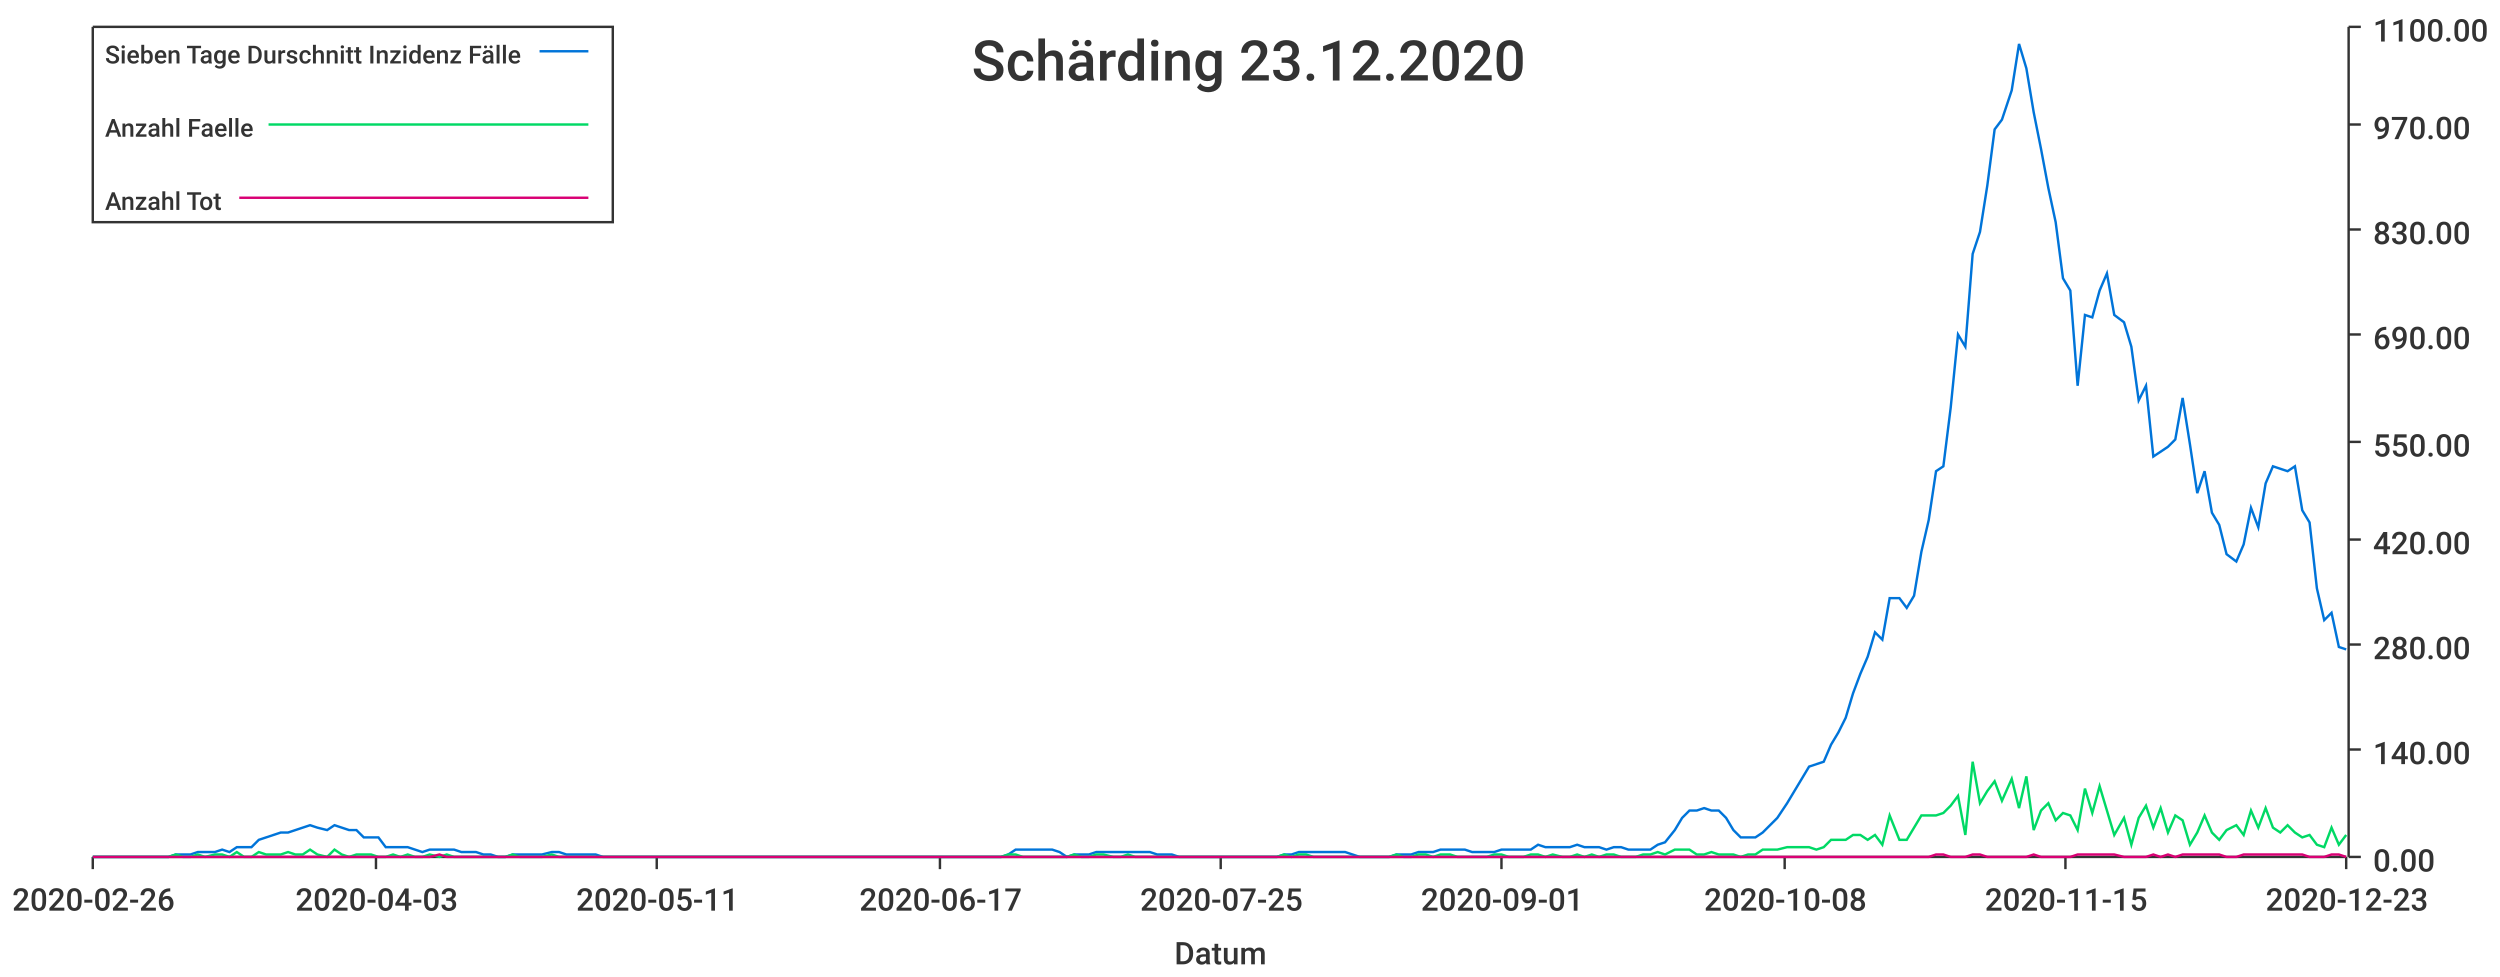
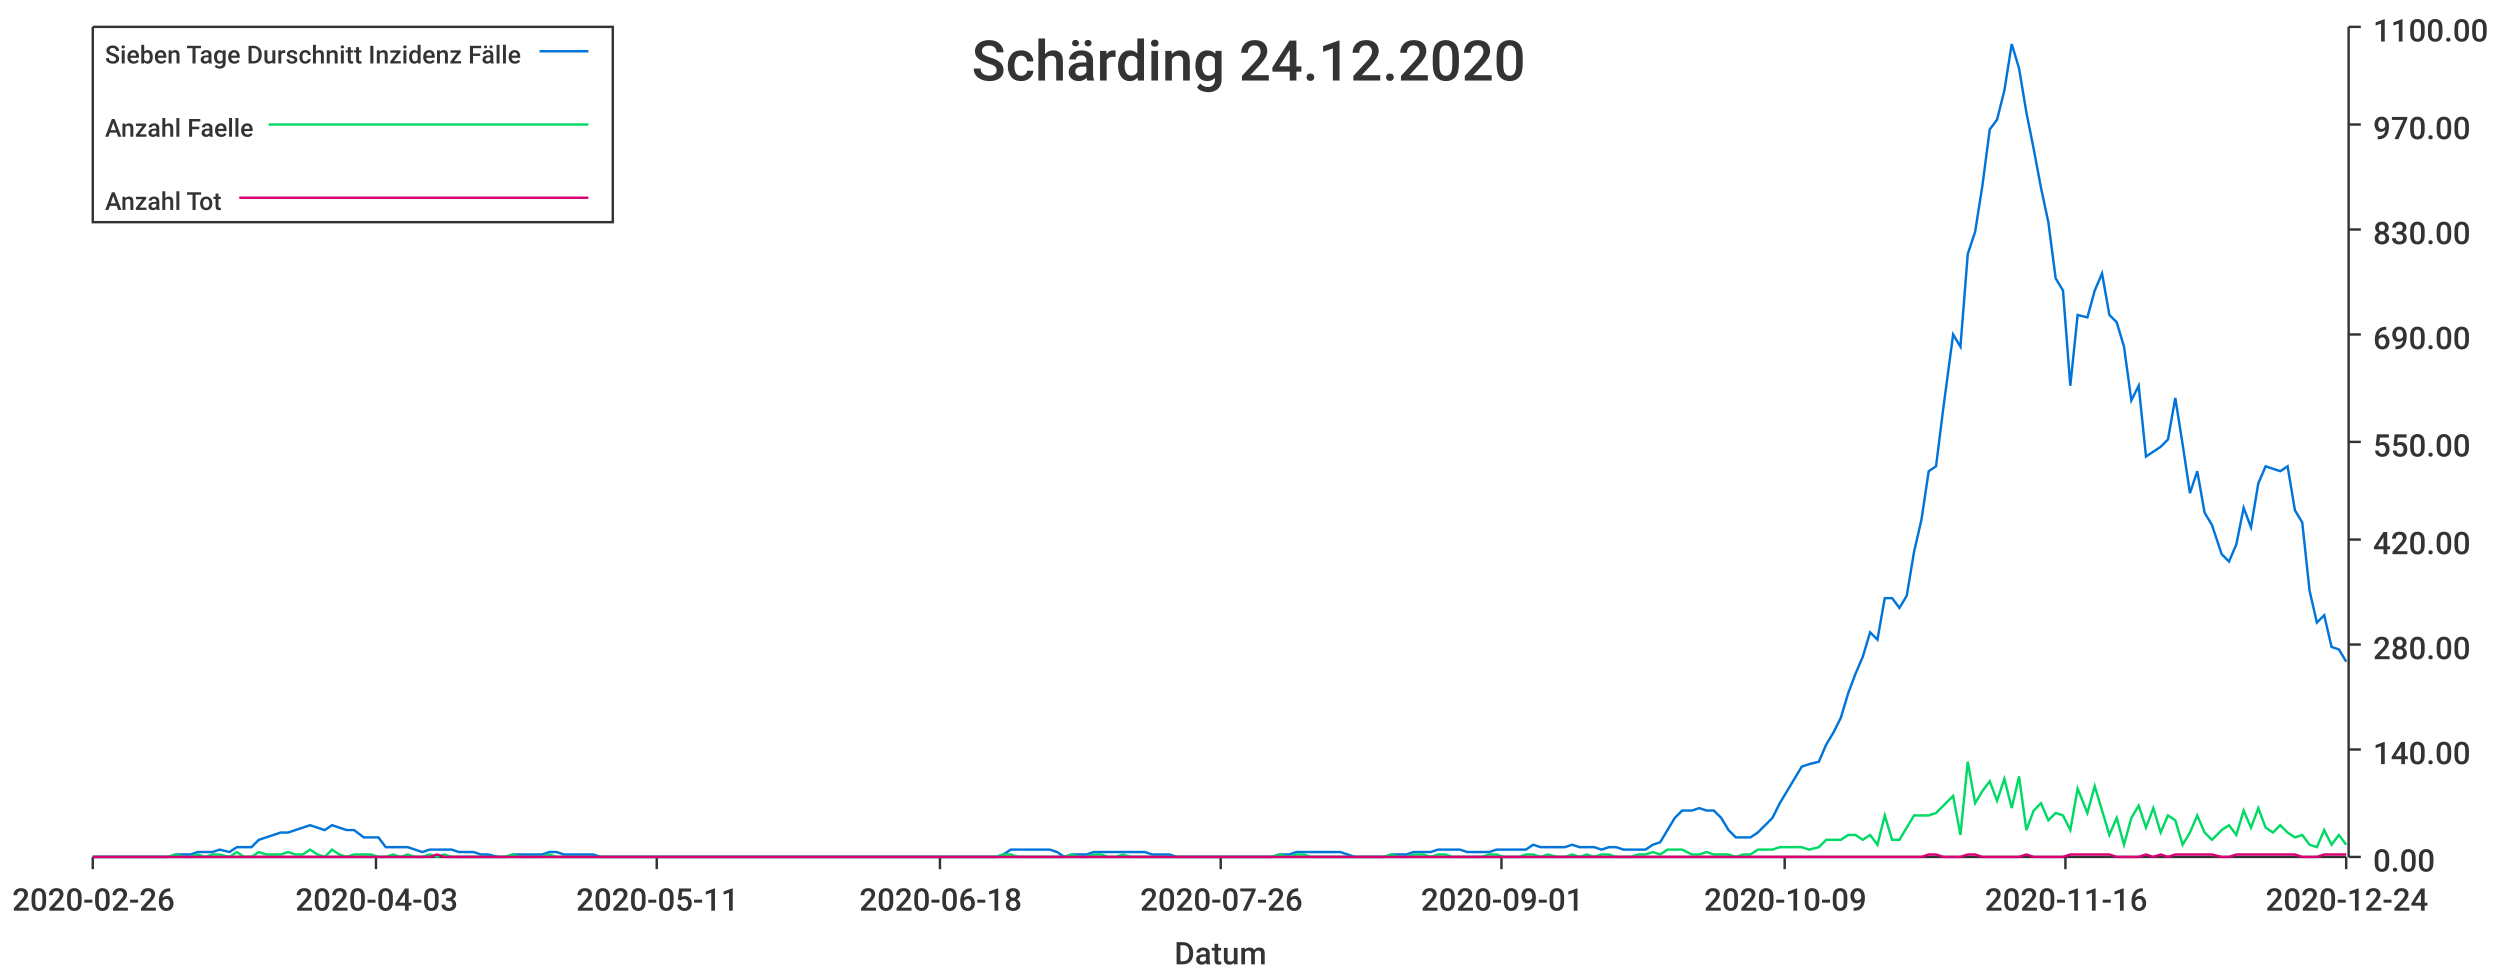
<svg xmlns="http://www.w3.org/2000/svg" width="1024" height="400">\n<path d="M 0 0 L 1024 0 L 1024 400 L 0 400 L 0 0" style="stroke-width:0;stroke:rgba(255,255,255,1.0);fill:rgba(255,255,255,1.0)" />
  <path d="M 38 11 L 961 11 L 961 351 L 38 351 L 38 11" style="stroke-width:0;stroke:rgba(255,255,255,1.0);fill:rgba(255,255,255,1.0)" />
  <path d="M 38 351 L 961 351" style="stroke-width:1;stroke:rgba(51,51,51,1.0);fill:none" />
  <path d="M 38 351 L 38 356" style="stroke-width:1;stroke:rgba(51,51,51,1.0);fill:none" />
  <text x="5" y="373" style="stroke-width:0;stroke:none;fill:rgba(51,51,51,1.0);font-size:12.8px;font-family:'Roboto Medium',sans-serif">2020-02-26</text>
  <path d="M 154 351 L 154 356" style="stroke-width:1;stroke:rgba(51,51,51,1.0);fill:none" />
  <text x="121" y="373" style="stroke-width:0;stroke:none;fill:rgba(51,51,51,1.0);font-size:12.8px;font-family:'Roboto Medium',sans-serif">2020-04-03</text>
  <path d="M 269 351 L 269 356" style="stroke-width:1;stroke:rgba(51,51,51,1.0);fill:none" />
  <text x="236" y="373" style="stroke-width:0;stroke:none;fill:rgba(51,51,51,1.0);font-size:12.8px;font-family:'Roboto Medium',sans-serif">2020-05-11</text>
  <path d="M 385 351 L 385 356" style="stroke-width:1;stroke:rgba(51,51,51,1.0);fill:none" />
-   <text x="352" y="373" style="stroke-width:0;stroke:none;fill:rgba(51,51,51,1.0);font-size:12.8px;font-family:'Roboto Medium',sans-serif">2020-06-17</text>
+   <text x="352" y="373" style="stroke-width:0;stroke:none;fill:rgba(51,51,51,1.0);font-size:12.8px;font-family:'Roboto Medium',sans-serif">2020-06-18</text>
  <path d="M 500 351 L 500 356" style="stroke-width:1;stroke:rgba(51,51,51,1.0);fill:none" />
-   <text x="467" y="373" style="stroke-width:0;stroke:none;fill:rgba(51,51,51,1.0);font-size:12.8px;font-family:'Roboto Medium',sans-serif">2020-07-25</text>
+   <text x="467" y="373" style="stroke-width:0;stroke:none;fill:rgba(51,51,51,1.0);font-size:12.8px;font-family:'Roboto Medium',sans-serif">2020-07-26</text>
  <path d="M 615 351 L 615 356" style="stroke-width:1;stroke:rgba(51,51,51,1.0);fill:none" />
  <text x="582" y="373" style="stroke-width:0;stroke:none;fill:rgba(51,51,51,1.0);font-size:12.8px;font-family:'Roboto Medium',sans-serif">2020-09-01</text>
  <path d="M 731 351 L 731 356" style="stroke-width:1;stroke:rgba(51,51,51,1.0);fill:none" />
-   <text x="698" y="373" style="stroke-width:0;stroke:none;fill:rgba(51,51,51,1.0);font-size:12.8px;font-family:'Roboto Medium',sans-serif">2020-10-08</text>
+   <text x="698" y="373" style="stroke-width:0;stroke:none;fill:rgba(51,51,51,1.0);font-size:12.8px;font-family:'Roboto Medium',sans-serif">2020-10-09</text>
  <path d="M 846 351 L 846 356" style="stroke-width:1;stroke:rgba(51,51,51,1.0);fill:none" />
-   <text x="813" y="373" style="stroke-width:0;stroke:none;fill:rgba(51,51,51,1.0);font-size:12.8px;font-family:'Roboto Medium',sans-serif">2020-11-15</text>
+   <text x="813" y="373" style="stroke-width:0;stroke:none;fill:rgba(51,51,51,1.0);font-size:12.8px;font-family:'Roboto Medium',sans-serif">2020-11-16</text>
  <path d="M 961 351 L 961 356" style="stroke-width:1;stroke:rgba(51,51,51,1.0);fill:none" />
-   <text x="928" y="373" style="stroke-width:0;stroke:none;fill:rgba(51,51,51,1.0);font-size:12.8px;font-family:'Roboto Medium',sans-serif">2020-12-23</text>
+   <text x="928" y="373" style="stroke-width:0;stroke:none;fill:rgba(51,51,51,1.0);font-size:12.8px;font-family:'Roboto Medium',sans-serif">2020-12-24</text>
  <text x="481" y="395" style="stroke-width:0;stroke:none;fill:rgba(51,51,51,1.0);font-size:12.8px;font-family:'Roboto Medium',sans-serif">Datum</text>
  <path d="M 962 351 L 962 11" style="stroke-width:1;stroke:rgba(51,51,51,1.0);fill:none" />
  <path d="M 962 351 L 967 351" style="stroke-width:1;stroke:rgba(51,51,51,1.0);fill:none" />
  <text x="972" y="357" style="stroke-width:0;stroke:none;fill:rgba(51,51,51,1.0);font-size:12.8px;font-family:'Roboto Medium',sans-serif">0.00</text>
  <path d="M 962 307 L 967 307" style="stroke-width:1;stroke:rgba(51,51,51,1.0);fill:none" />
  <text x="972" y="313" style="stroke-width:0;stroke:none;fill:rgba(51,51,51,1.0);font-size:12.8px;font-family:'Roboto Medium',sans-serif">140.00</text>
  <path d="M 962 264 L 967 264" style="stroke-width:1;stroke:rgba(51,51,51,1.0);fill:none" />
  <text x="972" y="270" style="stroke-width:0;stroke:none;fill:rgba(51,51,51,1.0);font-size:12.8px;font-family:'Roboto Medium',sans-serif">280.00</text>
  <path d="M 962 221 L 967 221" style="stroke-width:1;stroke:rgba(51,51,51,1.0);fill:none" />
  <text x="972" y="227" style="stroke-width:0;stroke:none;fill:rgba(51,51,51,1.0);font-size:12.8px;font-family:'Roboto Medium',sans-serif">420.00</text>
  <path d="M 962 181 L 967 181" style="stroke-width:1;stroke:rgba(51,51,51,1.0);fill:none" />
  <text x="972" y="187" style="stroke-width:0;stroke:none;fill:rgba(51,51,51,1.0);font-size:12.8px;font-family:'Roboto Medium',sans-serif">550.00</text>
  <path d="M 962 137 L 967 137" style="stroke-width:1;stroke:rgba(51,51,51,1.0);fill:none" />
  <text x="972" y="143" style="stroke-width:0;stroke:none;fill:rgba(51,51,51,1.0);font-size:12.8px;font-family:'Roboto Medium',sans-serif">690.00</text>
  <path d="M 962 94 L 967 94" style="stroke-width:1;stroke:rgba(51,51,51,1.0);fill:none" />
  <text x="972" y="100" style="stroke-width:0;stroke:none;fill:rgba(51,51,51,1.0);font-size:12.8px;font-family:'Roboto Medium',sans-serif">830.00</text>
  <path d="M 962 51 L 967 51" style="stroke-width:1;stroke:rgba(51,51,51,1.0);fill:none" />
  <text x="972" y="57" style="stroke-width:0;stroke:none;fill:rgba(51,51,51,1.0);font-size:12.8px;font-family:'Roboto Medium',sans-serif">970.00</text>
  <path d="M 962 11 L 967 11" style="stroke-width:1;stroke:rgba(51,51,51,1.0);fill:none" />
  <text x="972" y="17" style="stroke-width:0;stroke:none;fill:rgba(51,51,51,1.0);font-size:12.8px;font-family:'Roboto Medium',sans-serif">1100.00</text>
-   <path d="M 38 351 L 42 351 L 45 351 L 48 351 L 51 351 L 54 351 L 57 351 L 60 351 L 63 351 L 66 351 L 69 351 L 72 350 L 75 350 L 78 350 L 81 349 L 84 349 L 88 349 L 91 348 L 94 349 L 97 347 L 100 347 L 103 347 L 106 344 L 109 343 L 112 342 L 115 341 L 118 341 L 121 340 L 124 339 L 127 338 L 130 339 L 134 340 L 137 338 L 140 339 L 143 340 L 146 340 L 149 343 L 152 343 L 155 343 L 158 347 L 161 347 L 164 347 L 167 347 L 170 348 L 173 349 L 176 348 L 180 348 L 183 348 L 186 348 L 189 349 L 192 349 L 195 349 L 198 350 L 201 350 L 204 351 L 207 351 L 210 350 L 213 350 L 216 350 L 219 350 L 222 350 L 226 349 L 229 349 L 232 350 L 235 350 L 238 350 L 241 350 L 244 350 L 247 351 L 250 351 L 253 351 L 256 351 L 259 351 L 262 351 L 265 351 L 268 351 L 272 351 L 275 351 L 278 351 L 281 351 L 284 351 L 287 351 L 290 351 L 293 351 L 296 351 L 299 351 L 302 351 L 305 351 L 308 351 L 311 351 L 314 351 L 318 351 L 321 351 L 324 351 L 327 351 L 330 351 L 333 351 L 336 351 L 339 351 L 342 351 L 345 351 L 348 351 L 351 351 L 354 351 L 357 351 L 360 351 L 364 351 L 367 351 L 370 351 L 373 351 L 376 351 L 379 351 L 382 351 L 385 351 L 388 351 L 391 351 L 394 351 L 397 351 L 400 351 L 403 351 L 406 351 L 410 351 L 413 350 L 416 348 L 419 348 L 422 348 L 425 348 L 428 348 L 431 348 L 434 349 L 437 351 L 440 350 L 443 350 L 446 350 L 449 349 L 452 349 L 456 349 L 459 349 L 462 349 L 465 349 L 468 349 L 471 349 L 474 350 L 477 350 L 480 350 L 483 351 L 486 351 L 489 351 L 492 351 L 495 351 L 498 351 L 502 351 L 505 351 L 508 351 L 511 351 L 514 351 L 517 351 L 520 351 L 523 351 L 526 350 L 529 350 L 532 349 L 535 349 L 538 349 L 541 349 L 544 349 L 548 349 L 551 349 L 554 350 L 557 351 L 560 351 L 563 351 L 566 351 L 569 351 L 572 350 L 575 350 L 578 350 L 581 349 L 584 349 L 587 349 L 590 348 L 594 348 L 597 348 L 600 348 L 603 349 L 606 349 L 609 349 L 612 349 L 615 348 L 618 348 L 621 348 L 624 348 L 627 348 L 630 346 L 633 347 L 636 347 L 640 347 L 643 347 L 646 346 L 649 347 L 652 347 L 655 347 L 658 348 L 661 347 L 664 347 L 667 348 L 670 348 L 673 348 L 676 348 L 679 346 L 682 345 L 686 340 L 689 335 L 692 332 L 695 332 L 698 331 L 701 332 L 704 332 L 707 335 L 710 340 L 713 343 L 716 343 L 719 343 L 722 341 L 725 338 L 728 335 L 732 329 L 735 324 L 738 319 L 741 314 L 744 313 L 747 312 L 750 305 L 753 300 L 756 294 L 759 284 L 762 276 L 765 269 L 768 259 L 771 262 L 774 245 L 778 245 L 781 249 L 784 244 L 787 226 L 790 213 L 793 193 L 796 191 L 799 167 L 802 137 L 805 142 L 808 104 L 811 95 L 814 76 L 817 53 L 820 49 L 824 37 L 827 18 L 830 28 L 833 46 L 836 61 L 839 77 L 842 91 L 845 114 L 848 119 L 851 158 L 854 129 L 857 130 L 860 119 L 863 112 L 866 129 L 870 132 L 873 142 L 876 164 L 879 158 L 882 187 L 885 185 L 888 183 L 891 180 L 894 163 L 897 182 L 900 202 L 903 193 L 906 210 L 909 215 L 912 227 L 916 230 L 919 223 L 922 208 L 925 216 L 928 198 L 931 191 L 934 192 L 937 193 L 940 191 L 943 209 L 946 214 L 949 241 L 952 254 L 955 251 L 958 265 L 961 266" style="stroke-width:1;stroke:rgba(0,116,217,1.0);fill:none" />
-   <path d="M 38 351 L 42 351 L 45 351 L 48 351 L 51 351 L 54 351 L 57 351 L 60 351 L 63 351 L 66 351 L 69 351 L 72 350 L 75 351 L 78 351 L 81 350 L 84 351 L 88 350 L 91 350 L 94 351 L 97 349 L 100 351 L 103 351 L 106 349 L 109 350 L 112 350 L 115 350 L 118 349 L 121 350 L 124 350 L 127 348 L 130 350 L 134 351 L 137 348 L 140 350 L 143 351 L 146 350 L 149 350 L 152 350 L 155 351 L 158 351 L 161 350 L 164 351 L 167 350 L 170 351 L 173 351 L 176 350 L 180 351 L 183 350 L 186 351 L 189 351 L 192 351 L 195 351 L 198 351 L 201 351 L 204 351 L 207 351 L 210 350 L 213 351 L 216 351 L 219 351 L 222 351 L 226 350 L 229 351 L 232 351 L 235 351 L 238 351 L 241 351 L 244 351 L 247 351 L 250 351 L 253 351 L 256 351 L 259 351 L 262 351 L 265 351 L 268 351 L 272 351 L 275 351 L 278 351 L 281 351 L 284 351 L 287 351 L 290 351 L 293 351 L 296 351 L 299 351 L 302 351 L 305 351 L 308 351 L 311 351 L 314 351 L 318 351 L 321 351 L 324 351 L 327 351 L 330 351 L 333 351 L 336 351 L 339 351 L 342 351 L 345 351 L 348 351 L 351 351 L 354 351 L 357 351 L 360 351 L 364 351 L 367 351 L 370 351 L 373 351 L 376 351 L 379 351 L 382 351 L 385 351 L 388 351 L 391 351 L 394 351 L 397 351 L 400 351 L 403 351 L 406 351 L 410 351 L 413 350 L 416 350 L 419 351 L 422 351 L 425 351 L 428 351 L 431 351 L 434 351 L 437 351 L 440 350 L 443 351 L 446 351 L 449 350 L 452 350 L 456 351 L 459 351 L 462 350 L 465 351 L 468 351 L 471 351 L 474 351 L 477 351 L 480 351 L 483 351 L 486 351 L 489 351 L 492 351 L 495 351 L 498 351 L 502 351 L 505 351 L 508 351 L 511 351 L 514 351 L 517 351 L 520 351 L 523 351 L 526 350 L 529 351 L 532 350 L 535 350 L 538 351 L 541 351 L 544 351 L 548 351 L 551 351 L 554 351 L 557 351 L 560 351 L 563 351 L 566 351 L 569 351 L 572 350 L 575 351 L 578 351 L 581 350 L 584 350 L 587 351 L 590 350 L 594 350 L 597 351 L 600 351 L 603 351 L 606 351 L 609 351 L 612 350 L 615 350 L 618 351 L 621 351 L 624 351 L 627 350 L 630 350 L 633 351 L 636 350 L 640 351 L 643 351 L 646 350 L 649 351 L 652 350 L 655 351 L 658 350 L 661 350 L 664 351 L 667 351 L 670 351 L 673 350 L 676 350 L 679 349 L 682 350 L 686 348 L 689 348 L 692 348 L 695 350 L 698 350 L 701 349 L 704 350 L 707 350 L 710 350 L 713 351 L 716 350 L 719 350 L 722 348 L 725 348 L 728 348 L 732 347 L 735 347 L 738 347 L 741 347 L 744 348 L 747 347 L 750 344 L 753 344 L 756 344 L 759 342 L 762 342 L 765 344 L 768 342 L 771 346 L 774 334 L 778 344 L 781 344 L 784 339 L 787 334 L 790 334 L 793 334 L 796 333 L 799 330 L 802 326 L 805 342 L 808 312 L 811 329 L 814 324 L 817 320 L 820 328 L 824 319 L 827 331 L 830 318 L 833 340 L 836 332 L 839 329 L 842 336 L 845 333 L 848 334 L 851 340 L 854 323 L 857 333 L 860 322 L 863 332 L 866 342 L 870 335 L 873 346 L 876 335 L 879 330 L 882 339 L 885 331 L 888 341 L 891 334 L 894 336 L 897 346 L 900 341 L 903 334 L 906 341 L 909 344 L 912 340 L 916 338 L 919 342 L 922 332 L 925 339 L 928 331 L 931 339 L 934 341 L 937 338 L 940 341 L 943 343 L 946 342 L 949 346 L 952 347 L 955 339 L 958 346 L 961 342" style="stroke-width:1;stroke:rgba(0,217,101,1.0);fill:none" />
-   <path d="M 38 351 L 42 351 L 45 351 L 48 351 L 51 351 L 54 351 L 57 351 L 60 351 L 63 351 L 66 351 L 69 351 L 72 351 L 75 351 L 78 351 L 81 351 L 84 351 L 88 351 L 91 351 L 94 351 L 97 351 L 100 351 L 103 351 L 106 351 L 109 351 L 112 351 L 115 351 L 118 351 L 121 351 L 124 351 L 127 351 L 130 351 L 134 351 L 137 351 L 140 351 L 143 351 L 146 351 L 149 351 L 152 351 L 155 351 L 158 351 L 161 351 L 164 351 L 167 351 L 170 351 L 173 351 L 176 351 L 180 350 L 183 351 L 186 351 L 189 351 L 192 351 L 195 351 L 198 351 L 201 351 L 204 351 L 207 351 L 210 351 L 213 351 L 216 351 L 219 351 L 222 351 L 226 351 L 229 351 L 232 351 L 235 351 L 238 351 L 241 351 L 244 351 L 247 351 L 250 351 L 253 351 L 256 351 L 259 351 L 262 351 L 265 351 L 268 351 L 272 351 L 275 351 L 278 351 L 281 351 L 284 351 L 287 351 L 290 351 L 293 351 L 296 351 L 299 351 L 302 351 L 305 351 L 308 351 L 311 351 L 314 351 L 318 351 L 321 351 L 324 351 L 327 351 L 330 351 L 333 351 L 336 351 L 339 351 L 342 351 L 345 351 L 348 351 L 351 351 L 354 351 L 357 351 L 360 351 L 364 351 L 367 351 L 370 351 L 373 351 L 376 351 L 379 351 L 382 351 L 385 351 L 388 351 L 391 351 L 394 351 L 397 351 L 400 351 L 403 351 L 406 351 L 410 351 L 413 351 L 416 351 L 419 351 L 422 351 L 425 351 L 428 351 L 431 351 L 434 351 L 437 351 L 440 351 L 443 351 L 446 351 L 449 351 L 452 351 L 456 351 L 459 351 L 462 351 L 465 351 L 468 351 L 471 351 L 474 351 L 477 351 L 480 351 L 483 351 L 486 351 L 489 351 L 492 351 L 495 351 L 498 351 L 502 351 L 505 351 L 508 351 L 511 351 L 514 351 L 517 351 L 520 351 L 523 351 L 526 351 L 529 351 L 532 351 L 535 351 L 538 351 L 541 351 L 544 351 L 548 351 L 551 351 L 554 351 L 557 351 L 560 351 L 563 351 L 566 351 L 569 351 L 572 351 L 575 351 L 578 351 L 581 351 L 584 351 L 587 351 L 590 351 L 594 351 L 597 351 L 600 351 L 603 351 L 606 351 L 609 351 L 612 351 L 615 351 L 618 351 L 621 351 L 624 351 L 627 351 L 630 351 L 633 351 L 636 351 L 640 351 L 643 351 L 646 351 L 649 351 L 652 351 L 655 351 L 658 351 L 661 351 L 664 351 L 667 351 L 670 351 L 673 351 L 676 351 L 679 351 L 682 351 L 686 351 L 689 351 L 692 351 L 695 351 L 698 351 L 701 351 L 704 351 L 707 351 L 710 351 L 713 351 L 716 351 L 719 351 L 722 351 L 725 351 L 728 351 L 732 351 L 735 351 L 738 351 L 741 351 L 744 351 L 747 351 L 750 351 L 753 351 L 756 351 L 759 351 L 762 351 L 765 351 L 768 351 L 771 351 L 774 351 L 778 351 L 781 351 L 784 351 L 787 351 L 790 351 L 793 350 L 796 350 L 799 351 L 802 351 L 805 351 L 808 350 L 811 350 L 814 351 L 817 351 L 820 351 L 824 351 L 827 351 L 830 351 L 833 350 L 836 351 L 839 351 L 842 351 L 845 351 L 848 351 L 851 350 L 854 350 L 857 350 L 860 350 L 863 350 L 866 350 L 870 351 L 873 351 L 876 351 L 879 351 L 882 350 L 885 351 L 888 350 L 891 351 L 894 350 L 897 350 L 900 350 L 903 350 L 906 350 L 909 350 L 912 351 L 916 351 L 919 350 L 922 350 L 925 350 L 928 350 L 931 350 L 934 350 L 937 350 L 940 350 L 943 350 L 946 351 L 949 351 L 952 351 L 955 350 L 958 350 L 961 351" style="stroke-width:1;stroke:rgba(217,0,116,1.0);fill:none" />
-   <text x="398" y="33" style="stroke-width:0;stroke:none;fill:rgba(51,51,51,1.0);font-size:23.0px;font-family:'Roboto Medium',sans-serif">Schärding 23.12.2020</text>
+   <path d="M 38 351 L 42 351 L 45 351 L 48 351 L 51 351 L 54 351 L 57 351 L 60 351 L 63 351 L 66 351 L 69 351 L 72 350 L 75 350 L 78 350 L 81 349 L 84 349 L 87 349 L 90 348 L 94 349 L 97 347 L 100 347 L 103 347 L 106 344 L 109 343 L 112 342 L 115 341 L 118 341 L 121 340 L 124 339 L 127 338 L 130 339 L 133 340 L 136 338 L 139 339 L 142 340 L 145 340 L 149 343 L 152 343 L 155 343 L 158 347 L 161 347 L 164 347 L 167 347 L 170 348 L 173 349 L 176 348 L 179 348 L 182 348 L 185 348 L 188 349 L 191 349 L 194 349 L 197 350 L 200 350 L 204 351 L 207 351 L 210 350 L 213 350 L 216 350 L 219 350 L 222 350 L 225 349 L 228 349 L 231 350 L 234 350 L 237 350 L 240 350 L 243 350 L 246 351 L 249 351 L 252 351 L 255 351 L 259 351 L 262 351 L 265 351 L 268 351 L 271 351 L 274 351 L 277 351 L 280 351 L 283 351 L 286 351 L 289 351 L 292 351 L 295 351 L 298 351 L 301 351 L 304 351 L 307 351 L 311 351 L 314 351 L 317 351 L 320 351 L 323 351 L 326 351 L 329 351 L 332 351 L 335 351 L 338 351 L 341 351 L 344 351 L 347 351 L 350 351 L 353 351 L 356 351 L 359 351 L 362 351 L 366 351 L 369 351 L 372 351 L 375 351 L 378 351 L 381 351 L 384 351 L 387 351 L 390 351 L 393 351 L 396 351 L 399 351 L 402 351 L 405 351 L 408 351 L 411 350 L 414 348 L 417 348 L 421 348 L 424 348 L 427 348 L 430 348 L 433 349 L 436 351 L 439 350 L 442 350 L 445 350 L 448 349 L 451 349 L 454 349 L 457 349 L 460 349 L 463 349 L 466 349 L 469 349 L 472 350 L 476 350 L 479 350 L 482 351 L 485 351 L 488 351 L 491 351 L 494 351 L 497 351 L 500 351 L 503 351 L 506 351 L 509 351 L 512 351 L 515 351 L 518 351 L 521 351 L 524 350 L 528 350 L 531 349 L 534 349 L 537 349 L 540 349 L 543 349 L 546 349 L 549 349 L 552 350 L 555 351 L 558 351 L 561 351 L 564 351 L 567 351 L 570 350 L 573 350 L 576 350 L 579 349 L 583 349 L 586 349 L 589 348 L 592 348 L 595 348 L 598 348 L 601 349 L 604 349 L 607 349 L 610 349 L 613 348 L 616 348 L 619 348 L 622 348 L 625 348 L 628 346 L 631 347 L 634 347 L 638 347 L 641 347 L 644 346 L 647 347 L 650 347 L 653 347 L 656 348 L 659 347 L 662 347 L 665 348 L 668 348 L 671 348 L 674 348 L 677 346 L 680 345 L 683 340 L 686 335 L 689 332 L 693 332 L 696 331 L 699 332 L 702 332 L 705 335 L 708 340 L 711 343 L 714 343 L 717 343 L 720 341 L 723 338 L 726 335 L 729 329 L 732 324 L 735 319 L 738 314 L 741 313 L 745 312 L 748 305 L 751 300 L 754 294 L 757 284 L 760 276 L 763 269 L 766 259 L 769 262 L 772 245 L 775 245 L 778 249 L 781 244 L 784 226 L 787 213 L 790 193 L 793 191 L 796 167 L 800 137 L 803 142 L 806 104 L 809 95 L 812 76 L 815 53 L 818 49 L 821 37 L 824 18 L 827 28 L 830 46 L 833 61 L 836 77 L 839 91 L 842 114 L 845 119 L 848 158 L 851 129 L 855 130 L 858 119 L 861 112 L 864 129 L 867 132 L 870 142 L 873 164 L 876 158 L 879 187 L 882 185 L 885 183 L 888 180 L 891 163 L 894 182 L 897 202 L 900 193 L 903 210 L 906 215 L 910 227 L 913 230 L 916 223 L 919 208 L 922 216 L 925 198 L 928 191 L 931 192 L 934 193 L 937 191 L 940 209 L 943 214 L 946 242 L 949 255 L 952 252 L 955 265 L 958 266 L 961 271" style="stroke-width:1;stroke:rgba(0,116,217,1.0);fill:none" />
+   <path d="M 38 351 L 42 351 L 45 351 L 48 351 L 51 351 L 54 351 L 57 351 L 60 351 L 63 351 L 66 351 L 69 351 L 72 350 L 75 351 L 78 351 L 81 350 L 84 351 L 87 350 L 90 350 L 94 351 L 97 349 L 100 351 L 103 351 L 106 349 L 109 350 L 112 350 L 115 350 L 118 349 L 121 350 L 124 350 L 127 348 L 130 350 L 133 351 L 136 348 L 139 350 L 142 351 L 145 350 L 149 350 L 152 350 L 155 351 L 158 351 L 161 350 L 164 351 L 167 350 L 170 351 L 173 351 L 176 350 L 179 351 L 182 350 L 185 351 L 188 351 L 191 351 L 194 351 L 197 351 L 200 351 L 204 351 L 207 351 L 210 350 L 213 351 L 216 351 L 219 351 L 222 351 L 225 350 L 228 351 L 231 351 L 234 351 L 237 351 L 240 351 L 243 351 L 246 351 L 249 351 L 252 351 L 255 351 L 259 351 L 262 351 L 265 351 L 268 351 L 271 351 L 274 351 L 277 351 L 280 351 L 283 351 L 286 351 L 289 351 L 292 351 L 295 351 L 298 351 L 301 351 L 304 351 L 307 351 L 311 351 L 314 351 L 317 351 L 320 351 L 323 351 L 326 351 L 329 351 L 332 351 L 335 351 L 338 351 L 341 351 L 344 351 L 347 351 L 350 351 L 353 351 L 356 351 L 359 351 L 362 351 L 366 351 L 369 351 L 372 351 L 375 351 L 378 351 L 381 351 L 384 351 L 387 351 L 390 351 L 393 351 L 396 351 L 399 351 L 402 351 L 405 351 L 408 351 L 411 350 L 414 350 L 417 351 L 421 351 L 424 351 L 427 351 L 430 351 L 433 351 L 436 351 L 439 350 L 442 351 L 445 351 L 448 350 L 451 350 L 454 351 L 457 351 L 460 350 L 463 351 L 466 351 L 469 351 L 472 351 L 476 351 L 479 351 L 482 351 L 485 351 L 488 351 L 491 351 L 494 351 L 497 351 L 500 351 L 503 351 L 506 351 L 509 351 L 512 351 L 515 351 L 518 351 L 521 351 L 524 350 L 528 351 L 531 350 L 534 350 L 537 351 L 540 351 L 543 351 L 546 351 L 549 351 L 552 351 L 555 351 L 558 351 L 561 351 L 564 351 L 567 351 L 570 350 L 573 351 L 576 351 L 579 350 L 583 350 L 586 351 L 589 350 L 592 350 L 595 351 L 598 351 L 601 351 L 604 351 L 607 351 L 610 350 L 613 350 L 616 351 L 619 351 L 622 351 L 625 350 L 628 350 L 631 351 L 634 350 L 638 351 L 641 351 L 644 350 L 647 351 L 650 350 L 653 351 L 656 350 L 659 350 L 662 351 L 665 351 L 668 351 L 671 350 L 674 350 L 677 349 L 680 350 L 683 348 L 686 348 L 689 348 L 693 350 L 696 350 L 699 349 L 702 350 L 705 350 L 708 350 L 711 351 L 714 350 L 717 350 L 720 348 L 723 348 L 726 348 L 729 347 L 732 347 L 735 347 L 738 347 L 741 348 L 745 347 L 748 344 L 751 344 L 754 344 L 757 342 L 760 342 L 763 344 L 766 342 L 769 346 L 772 334 L 775 344 L 778 344 L 781 339 L 784 334 L 787 334 L 790 334 L 793 333 L 796 330 L 800 326 L 803 342 L 806 312 L 809 329 L 812 324 L 815 320 L 818 328 L 821 319 L 824 331 L 827 318 L 830 340 L 833 332 L 836 329 L 839 336 L 842 333 L 845 334 L 848 340 L 851 323 L 855 333 L 858 322 L 861 332 L 864 342 L 867 335 L 870 346 L 873 335 L 876 330 L 879 339 L 882 331 L 885 341 L 888 334 L 891 336 L 894 346 L 897 341 L 900 334 L 903 341 L 906 344 L 910 340 L 913 338 L 916 342 L 919 332 L 922 339 L 925 331 L 928 339 L 931 341 L 934 338 L 937 341 L 940 343 L 943 342 L 946 346 L 949 347 L 952 340 L 955 346 L 958 342 L 961 346" style="stroke-width:1;stroke:rgba(0,217,101,1.0);fill:none" />
+   <path d="M 38 351 L 42 351 L 45 351 L 48 351 L 51 351 L 54 351 L 57 351 L 60 351 L 63 351 L 66 351 L 69 351 L 72 351 L 75 351 L 78 351 L 81 351 L 84 351 L 87 351 L 90 351 L 94 351 L 97 351 L 100 351 L 103 351 L 106 351 L 109 351 L 112 351 L 115 351 L 118 351 L 121 351 L 124 351 L 127 351 L 130 351 L 133 351 L 136 351 L 139 351 L 142 351 L 145 351 L 149 351 L 152 351 L 155 351 L 158 351 L 161 351 L 164 351 L 167 351 L 170 351 L 173 351 L 176 351 L 179 350 L 182 351 L 185 351 L 188 351 L 191 351 L 194 351 L 197 351 L 200 351 L 204 351 L 207 351 L 210 351 L 213 351 L 216 351 L 219 351 L 222 351 L 225 351 L 228 351 L 231 351 L 234 351 L 237 351 L 240 351 L 243 351 L 246 351 L 249 351 L 252 351 L 255 351 L 259 351 L 262 351 L 265 351 L 268 351 L 271 351 L 274 351 L 277 351 L 280 351 L 283 351 L 286 351 L 289 351 L 292 351 L 295 351 L 298 351 L 301 351 L 304 351 L 307 351 L 311 351 L 314 351 L 317 351 L 320 351 L 323 351 L 326 351 L 329 351 L 332 351 L 335 351 L 338 351 L 341 351 L 344 351 L 347 351 L 350 351 L 353 351 L 356 351 L 359 351 L 362 351 L 366 351 L 369 351 L 372 351 L 375 351 L 378 351 L 381 351 L 384 351 L 387 351 L 390 351 L 393 351 L 396 351 L 399 351 L 402 351 L 405 351 L 408 351 L 411 351 L 414 351 L 417 351 L 421 351 L 424 351 L 427 351 L 430 351 L 433 351 L 436 351 L 439 351 L 442 351 L 445 351 L 448 351 L 451 351 L 454 351 L 457 351 L 460 351 L 463 351 L 466 351 L 469 351 L 472 351 L 476 351 L 479 351 L 482 351 L 485 351 L 488 351 L 491 351 L 494 351 L 497 351 L 500 351 L 503 351 L 506 351 L 509 351 L 512 351 L 515 351 L 518 351 L 521 351 L 524 351 L 528 351 L 531 351 L 534 351 L 537 351 L 540 351 L 543 351 L 546 351 L 549 351 L 552 351 L 555 351 L 558 351 L 561 351 L 564 351 L 567 351 L 570 351 L 573 351 L 576 351 L 579 351 L 583 351 L 586 351 L 589 351 L 592 351 L 595 351 L 598 351 L 601 351 L 604 351 L 607 351 L 610 351 L 613 351 L 616 351 L 619 351 L 622 351 L 625 351 L 628 351 L 631 351 L 634 351 L 638 351 L 641 351 L 644 351 L 647 351 L 650 351 L 653 351 L 656 351 L 659 351 L 662 351 L 665 351 L 668 351 L 671 351 L 674 351 L 677 351 L 680 351 L 683 351 L 686 351 L 689 351 L 693 351 L 696 351 L 699 351 L 702 351 L 705 351 L 708 351 L 711 351 L 714 351 L 717 351 L 720 351 L 723 351 L 726 351 L 729 351 L 732 351 L 735 351 L 738 351 L 741 351 L 745 351 L 748 351 L 751 351 L 754 351 L 757 351 L 760 351 L 763 351 L 766 351 L 769 351 L 772 351 L 775 351 L 778 351 L 781 351 L 784 351 L 787 351 L 790 350 L 793 350 L 796 351 L 800 351 L 803 351 L 806 350 L 809 350 L 812 351 L 815 351 L 818 351 L 821 351 L 824 351 L 827 351 L 830 350 L 833 351 L 836 351 L 839 351 L 842 351 L 845 351 L 848 350 L 851 350 L 855 350 L 858 350 L 861 350 L 864 350 L 867 351 L 870 351 L 873 351 L 876 351 L 879 350 L 882 351 L 885 350 L 888 351 L 891 350 L 894 350 L 897 350 L 900 350 L 903 350 L 906 350 L 910 351 L 913 351 L 916 350 L 919 350 L 922 350 L 925 350 L 928 350 L 931 350 L 934 350 L 937 350 L 940 350 L 943 351 L 946 351 L 949 351 L 952 350 L 955 350 L 958 350 L 961 350" style="stroke-width:1;stroke:rgba(217,0,116,1.0);fill:none" />
+   <text x="398" y="33" style="stroke-width:0;stroke:none;fill:rgba(51,51,51,1.0);font-size:23.0px;font-family:'Roboto Medium',sans-serif">Schärding 24.12.2020</text>
  <path d="M 38 11 L 251 11 L 251 91 L 38 91 L 38 11" style="stroke-width:1;stroke:rgba(51,51,51,1.0);fill:rgba(255,255,255,1.0)" />
  <text x="43" y="26" style="stroke-width:0;stroke:none;fill:rgba(51,51,51,1.0);font-size:10.2px;font-family:'Roboto Medium',sans-serif">Sieben Tage Durschnitt Inzidenz Fälle</text>
  <path d="M 221 21 L 241 21" style="stroke-width:1;stroke:rgba(0,116,217,1.0);fill:none" />
  <text x="43" y="56" style="stroke-width:0;stroke:none;fill:rgba(51,51,51,1.0);font-size:10.2px;font-family:'Roboto Medium',sans-serif">Anzahl Faelle</text>
  <path d="M 110 51 L 241 51" style="stroke-width:1;stroke:rgba(0,217,101,1.0);fill:none" />
  <text x="43" y="86" style="stroke-width:0;stroke:none;fill:rgba(51,51,51,1.0);font-size:10.2px;font-family:'Roboto Medium',sans-serif">Anzahl Tot</text>
  <path d="M 98 81 L 241 81" style="stroke-width:1;stroke:rgba(217,0,116,1.0);fill:none" />
</svg>
